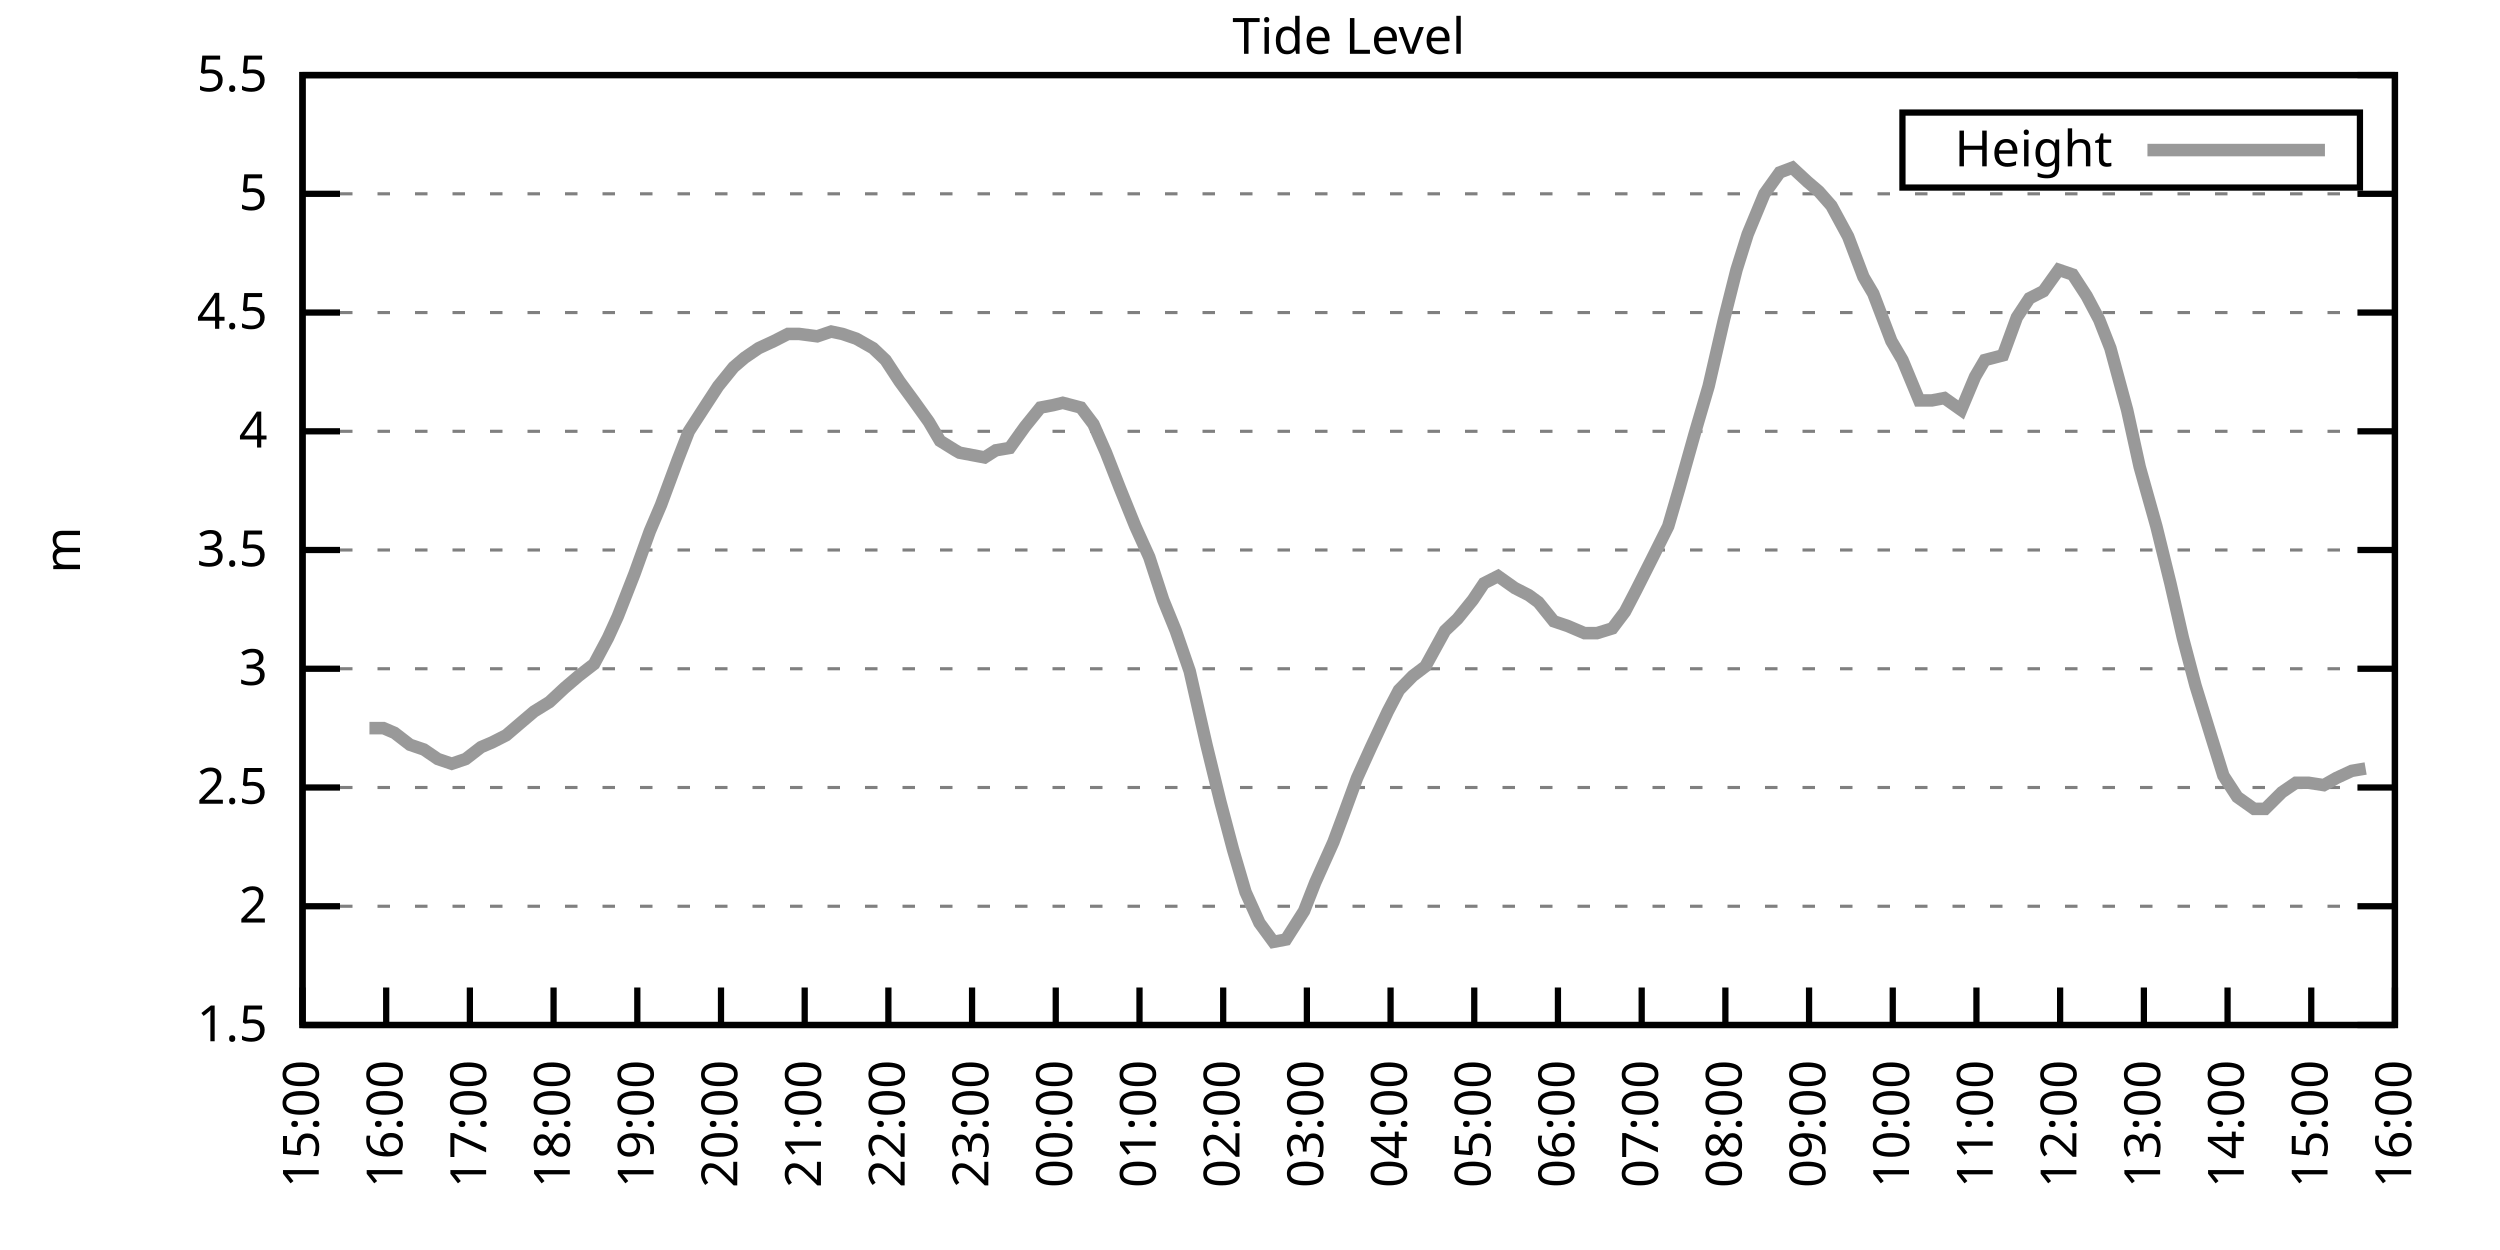
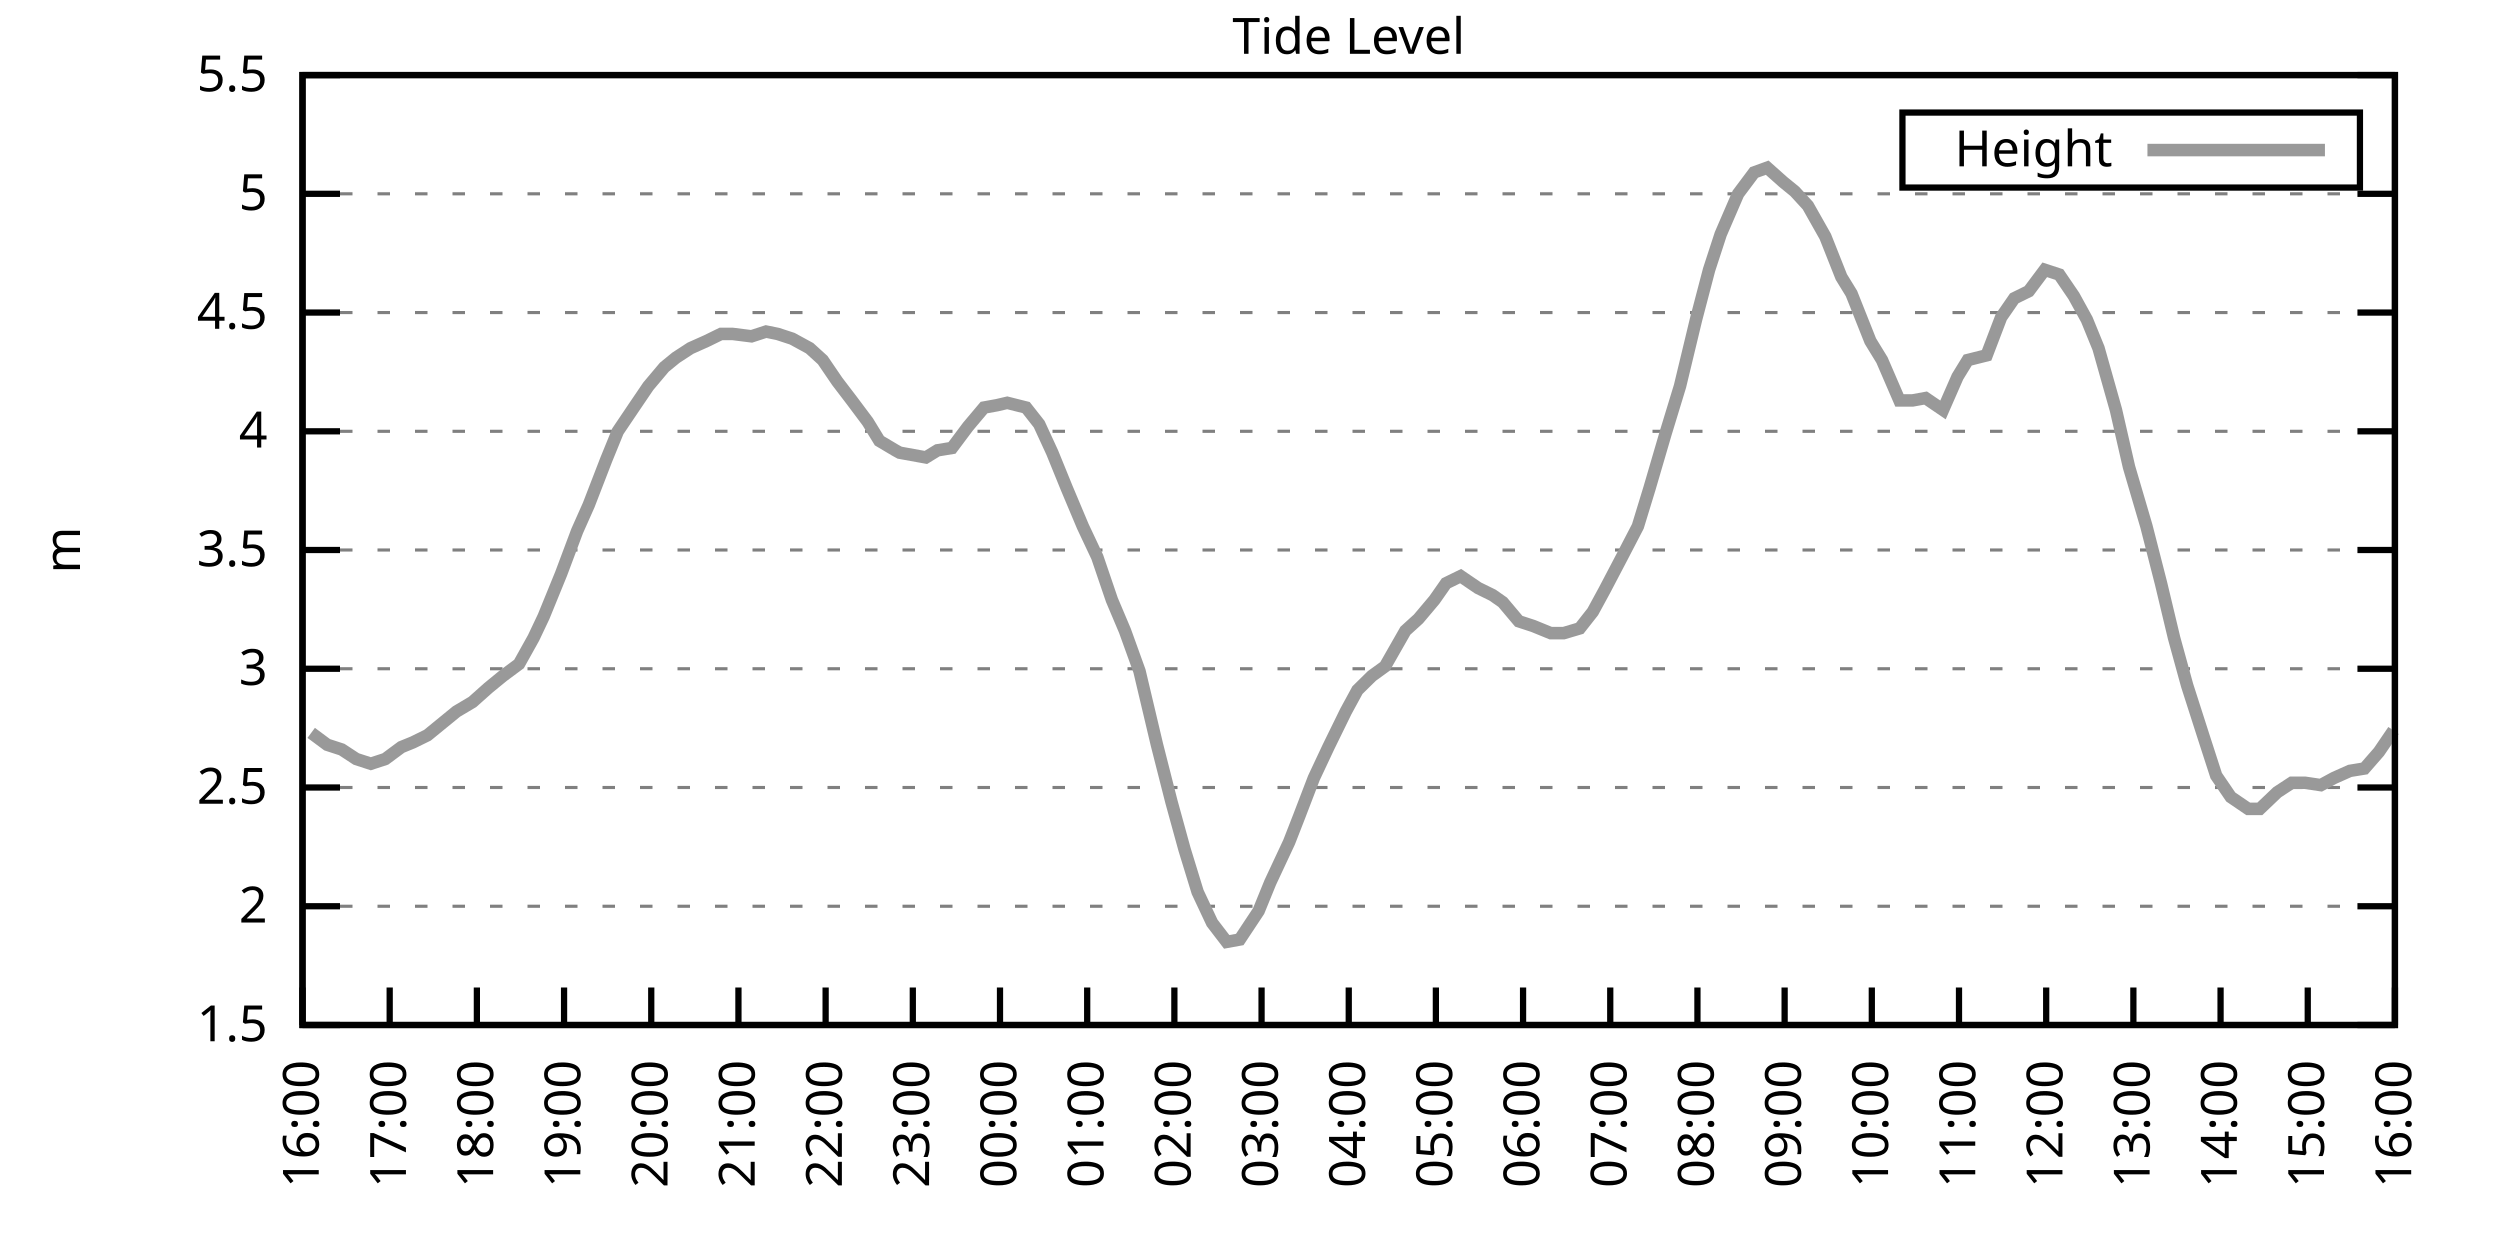
<svg xmlns="http://www.w3.org/2000/svg" xmlns:xlink="http://www.w3.org/1999/xlink" width="400" height="200" viewBox="0 0 400 200">
  <g id="gnuplot_canvas">
    <rect x="0" y="0" width="400" height="200" fill="none" />
    <defs>
      <circle id="gpDot" r="0.5" stroke-width="0.5" stroke="currentColor" />
      <path id="gpPt0" stroke-width="0.333" stroke="currentColor" d="M-1,0 h2 M0,-1 v2" />
      <path id="gpPt1" stroke-width="0.333" stroke="currentColor" d="M-1,-1 L1,1 M1,-1 L-1,1" />
      <path id="gpPt2" stroke-width="0.333" stroke="currentColor" d="M-1,0 L1,0 M0,-1 L0,1 M-1,-1 L1,1 M-1,1 L1,-1" />
      <rect id="gpPt3" stroke-width="0.333" stroke="currentColor" x="-1" y="-1" width="2" height="2" />
      <rect id="gpPt4" stroke-width="0.333" stroke="currentColor" fill="currentColor" x="-1" y="-1" width="2" height="2" />
      <circle id="gpPt5" stroke-width="0.333" stroke="currentColor" cx="0" cy="0" r="1" />
      <use xlink:href="#gpPt5" id="gpPt6" fill="currentColor" stroke="none" />
      <path id="gpPt7" stroke-width="0.333" stroke="currentColor" d="M0,-1.33 L-1.33,0.67 L1.33,0.67 z" />
      <use xlink:href="#gpPt7" id="gpPt8" fill="currentColor" stroke="none" />
      <use xlink:href="#gpPt7" id="gpPt9" stroke="currentColor" transform="rotate(180)" />
      <use xlink:href="#gpPt9" id="gpPt10" fill="currentColor" stroke="none" />
      <use xlink:href="#gpPt3" id="gpPt11" stroke="currentColor" transform="rotate(45)" />
      <use xlink:href="#gpPt11" id="gpPt12" fill="currentColor" stroke="none" />
      <path id="gpPt13" stroke-width="0.333" stroke="currentColor" d="M0,1.330 L1.265,0.411 L0.782,-1.067 L-0.782,-1.076 L-1.265,0.411 z" />
      <use xlink:href="#gpPt13" id="gpPt14" fill="currentColor" stroke="none" />
      <filter id="textbox" filterUnits="objectBoundingBox" x="0" y="0" height="1" width="1">
        <feFlood flood-color="white" flood-opacity="1" result="bgnd" />
        <feComposite in="SourceGraphic" in2="bgnd" operator="atop" />
      </filter>
      <filter id="greybox" filterUnits="objectBoundingBox" x="0" y="0" height="1" width="1">
        <feFlood flood-color="lightgrey" flood-opacity="1" result="grey" />
        <feComposite in="SourceGraphic" in2="grey" operator="atop" />
      </filter>
    </defs>
    <g fill="none" color="white" stroke="currentColor" stroke-width="1.00" stroke-linecap="butt" stroke-linejoin="miter">
</g>
    <g fill="none" color="black" stroke="currentColor" stroke-width="1.00" stroke-linecap="butt" stroke-linejoin="miter">
      <g stroke="none" shape-rendering="crispEdges">
        <polygon fill="rgb(255, 255, 255)" points="48.40,164.00 383.18,164.00 383.18,12.02 48.40,12.02 " />
      </g>
    </g>
    <g fill="none" color="black" stroke="currentColor" stroke-width="1.00" stroke-linecap="butt" stroke-linejoin="miter">
</g>
    <g fill="none" color="black" stroke="black" stroke-width="0.50" stroke-linecap="butt" stroke-linejoin="miter">
</g>
    <g fill="none" color="gray" stroke="currentColor" stroke-width="0.50" stroke-linecap="butt" stroke-linejoin="miter">
      <path stroke="gray" stroke-dasharray="2,4" class="gridline" d="M48.40,164.00 L383.19,164.00  " />
    </g>
    <g fill="none" color="gray" stroke="gray" stroke-width="1.00" stroke-linecap="butt" stroke-linejoin="miter">
</g>
    <g fill="none" color="black" stroke="currentColor" stroke-width="1.00" stroke-linecap="butt" stroke-linejoin="miter">
      <path stroke="black" d="M48.40,164.00 L54.40,164.00 M383.19,164.00 L377.19,164.00  " />
      <g transform="translate(42.80,166.60)" stroke="none" fill="black" font-family="Sans" font-size="8.00" text-anchor="end">
        <text>
          <tspan font-family="Sans"> 1.5</tspan>
        </text>
      </g>
    </g>
    <g fill="none" color="black" stroke="currentColor" stroke-width="1.00" stroke-linecap="butt" stroke-linejoin="miter">
</g>
    <g fill="none" color="black" stroke="black" stroke-width="0.50" stroke-linecap="butt" stroke-linejoin="miter">
</g>
    <g fill="none" color="gray" stroke="currentColor" stroke-width="0.50" stroke-linecap="butt" stroke-linejoin="miter">
      <path stroke="gray" stroke-dasharray="2,4" class="gridline" d="M48.40,145.00 L383.19,145.00  " />
    </g>
    <g fill="none" color="gray" stroke="gray" stroke-width="1.00" stroke-linecap="butt" stroke-linejoin="miter">
</g>
    <g fill="none" color="black" stroke="currentColor" stroke-width="1.00" stroke-linecap="butt" stroke-linejoin="miter">
      <path stroke="black" d="M48.40,145.00 L54.40,145.00 M383.19,145.00 L377.19,145.00  " />
      <g transform="translate(42.80,147.60)" stroke="none" fill="black" font-family="Sans" font-size="8.00" text-anchor="end">
        <text>
          <tspan font-family="Sans"> 2</tspan>
        </text>
      </g>
    </g>
    <g fill="none" color="black" stroke="currentColor" stroke-width="1.00" stroke-linecap="butt" stroke-linejoin="miter">
</g>
    <g fill="none" color="black" stroke="black" stroke-width="0.50" stroke-linecap="butt" stroke-linejoin="miter">
</g>
    <g fill="none" color="gray" stroke="currentColor" stroke-width="0.50" stroke-linecap="butt" stroke-linejoin="miter">
      <path stroke="gray" stroke-dasharray="2,4" class="gridline" d="M48.40,126.00 L383.19,126.00  " />
    </g>
    <g fill="none" color="gray" stroke="gray" stroke-width="1.00" stroke-linecap="butt" stroke-linejoin="miter">
</g>
    <g fill="none" color="black" stroke="currentColor" stroke-width="1.00" stroke-linecap="butt" stroke-linejoin="miter">
      <path stroke="black" d="M48.40,126.00 L54.40,126.00 M383.19,126.00 L377.19,126.00  " />
      <g transform="translate(42.80,128.60)" stroke="none" fill="black" font-family="Sans" font-size="8.00" text-anchor="end">
        <text>
          <tspan font-family="Sans"> 2.5</tspan>
        </text>
      </g>
    </g>
    <g fill="none" color="black" stroke="currentColor" stroke-width="1.00" stroke-linecap="butt" stroke-linejoin="miter">
</g>
    <g fill="none" color="black" stroke="black" stroke-width="0.50" stroke-linecap="butt" stroke-linejoin="miter">
</g>
    <g fill="none" color="gray" stroke="currentColor" stroke-width="0.50" stroke-linecap="butt" stroke-linejoin="miter">
      <path stroke="gray" stroke-dasharray="2,4" class="gridline" d="M48.40,107.00 L383.19,107.00  " />
    </g>
    <g fill="none" color="gray" stroke="gray" stroke-width="1.00" stroke-linecap="butt" stroke-linejoin="miter">
</g>
    <g fill="none" color="black" stroke="currentColor" stroke-width="1.00" stroke-linecap="butt" stroke-linejoin="miter">
      <path stroke="black" d="M48.40,107.00 L54.40,107.00 M383.19,107.00 L377.19,107.00  " />
      <g transform="translate(42.80,109.60)" stroke="none" fill="black" font-family="Sans" font-size="8.00" text-anchor="end">
        <text>
          <tspan font-family="Sans"> 3</tspan>
        </text>
      </g>
    </g>
    <g fill="none" color="black" stroke="currentColor" stroke-width="1.00" stroke-linecap="butt" stroke-linejoin="miter">
</g>
    <g fill="none" color="black" stroke="black" stroke-width="0.50" stroke-linecap="butt" stroke-linejoin="miter">
</g>
    <g fill="none" color="gray" stroke="currentColor" stroke-width="0.50" stroke-linecap="butt" stroke-linejoin="miter">
      <path stroke="gray" stroke-dasharray="2,4" class="gridline" d="M48.40,88.00 L383.19,88.00  " />
    </g>
    <g fill="none" color="gray" stroke="gray" stroke-width="1.00" stroke-linecap="butt" stroke-linejoin="miter">
</g>
    <g fill="none" color="black" stroke="currentColor" stroke-width="1.00" stroke-linecap="butt" stroke-linejoin="miter">
      <path stroke="black" d="M48.40,88.00 L54.40,88.00 M383.19,88.00 L377.19,88.00  " />
      <g transform="translate(42.80,90.60)" stroke="none" fill="black" font-family="Sans" font-size="8.00" text-anchor="end">
        <text>
          <tspan font-family="Sans"> 3.5</tspan>
        </text>
      </g>
    </g>
    <g fill="none" color="black" stroke="currentColor" stroke-width="1.00" stroke-linecap="butt" stroke-linejoin="miter">
</g>
    <g fill="none" color="black" stroke="black" stroke-width="0.50" stroke-linecap="butt" stroke-linejoin="miter">
</g>
    <g fill="none" color="gray" stroke="currentColor" stroke-width="0.50" stroke-linecap="butt" stroke-linejoin="miter">
      <path stroke="gray" stroke-dasharray="2,4" class="gridline" d="M48.40,69.01 L383.19,69.01  " />
    </g>
    <g fill="none" color="gray" stroke="gray" stroke-width="1.00" stroke-linecap="butt" stroke-linejoin="miter">
</g>
    <g fill="none" color="black" stroke="currentColor" stroke-width="1.00" stroke-linecap="butt" stroke-linejoin="miter">
      <path stroke="black" d="M48.40,69.01 L54.40,69.01 M383.19,69.01 L377.19,69.01  " />
      <g transform="translate(42.80,71.61)" stroke="none" fill="black" font-family="Sans" font-size="8.00" text-anchor="end">
        <text>
          <tspan font-family="Sans"> 4</tspan>
        </text>
      </g>
    </g>
    <g fill="none" color="black" stroke="currentColor" stroke-width="1.00" stroke-linecap="butt" stroke-linejoin="miter">
</g>
    <g fill="none" color="black" stroke="black" stroke-width="0.50" stroke-linecap="butt" stroke-linejoin="miter">
</g>
    <g fill="none" color="gray" stroke="currentColor" stroke-width="0.50" stroke-linecap="butt" stroke-linejoin="miter">
      <path stroke="gray" stroke-dasharray="2,4" class="gridline" d="M48.40,50.01 L383.19,50.01  " />
    </g>
    <g fill="none" color="gray" stroke="gray" stroke-width="1.00" stroke-linecap="butt" stroke-linejoin="miter">
</g>
    <g fill="none" color="black" stroke="currentColor" stroke-width="1.00" stroke-linecap="butt" stroke-linejoin="miter">
      <path stroke="black" d="M48.40,50.01 L54.40,50.01 M383.19,50.01 L377.19,50.01  " />
      <g transform="translate(42.80,52.61)" stroke="none" fill="black" font-family="Sans" font-size="8.00" text-anchor="end">
        <text>
          <tspan font-family="Sans"> 4.5</tspan>
        </text>
      </g>
    </g>
    <g fill="none" color="black" stroke="currentColor" stroke-width="1.00" stroke-linecap="butt" stroke-linejoin="miter">
</g>
    <g fill="none" color="black" stroke="black" stroke-width="0.50" stroke-linecap="butt" stroke-linejoin="miter">
</g>
    <g fill="none" color="gray" stroke="currentColor" stroke-width="0.50" stroke-linecap="butt" stroke-linejoin="miter">
      <path stroke="gray" stroke-dasharray="2,4" class="gridline" d="M48.40,31.01 L383.19,31.01  " />
    </g>
    <g fill="none" color="gray" stroke="gray" stroke-width="1.00" stroke-linecap="butt" stroke-linejoin="miter">
</g>
    <g fill="none" color="black" stroke="currentColor" stroke-width="1.00" stroke-linecap="butt" stroke-linejoin="miter">
      <path stroke="black" d="M48.40,31.01 L54.40,31.01 M383.19,31.01 L377.19,31.01  " />
      <g transform="translate(42.80,33.61)" stroke="none" fill="black" font-family="Sans" font-size="8.00" text-anchor="end">
        <text>
          <tspan font-family="Sans"> 5</tspan>
        </text>
      </g>
    </g>
    <g fill="none" color="black" stroke="currentColor" stroke-width="1.00" stroke-linecap="butt" stroke-linejoin="miter">
</g>
    <g fill="none" color="black" stroke="black" stroke-width="0.50" stroke-linecap="butt" stroke-linejoin="miter">
</g>
    <g fill="none" color="gray" stroke="currentColor" stroke-width="0.50" stroke-linecap="butt" stroke-linejoin="miter">
      <path stroke="gray" stroke-dasharray="2,4" class="gridline" d="M48.40,12.01 L383.19,12.01  " />
    </g>
    <g fill="none" color="gray" stroke="gray" stroke-width="1.00" stroke-linecap="butt" stroke-linejoin="miter">
</g>
    <g fill="none" color="black" stroke="currentColor" stroke-width="1.00" stroke-linecap="butt" stroke-linejoin="miter">
      <path stroke="black" d="M48.40,12.01 L54.40,12.01 M383.19,12.01 L377.19,12.01  " />
      <g transform="translate(42.80,14.61)" stroke="none" fill="black" font-family="Sans" font-size="8.00" text-anchor="end">
        <text>
          <tspan font-family="Sans"> 5.5</tspan>
        </text>
      </g>
    </g>
    <g fill="none" color="black" stroke="currentColor" stroke-width="1.00" stroke-linecap="butt" stroke-linejoin="miter">
      <path stroke="black" d="M48.40,164.00 L48.40,158.00  " />
      <g transform="translate(51.00,169.60) rotate(270.00)" stroke="none" fill="black" font-family="Sans" font-size="8.00" text-anchor="end">
        <text>
-           <tspan font-family="Sans">15:00</tspan>
-         </text>
-       </g>
-     </g>
-     <g fill="none" color="black" stroke="currentColor" stroke-width="1.00" stroke-linecap="butt" stroke-linejoin="miter">
-       <path stroke="black" d="M61.79,164.00 L61.79,158.00  " />
-       <g transform="translate(64.39,169.60) rotate(270.00)" stroke="none" fill="black" font-family="Sans" font-size="8.00" text-anchor="end">
-         <text>
          <tspan font-family="Sans">16:00</tspan>
        </text>
      </g>
    </g>
    <g fill="none" color="black" stroke="currentColor" stroke-width="1.00" stroke-linecap="butt" stroke-linejoin="miter">
-       <path stroke="black" d="M75.18,164.00 L75.18,158.00  " />
-       <g transform="translate(77.78,169.60) rotate(270.00)" stroke="none" fill="black" font-family="Sans" font-size="8.00" text-anchor="end">
+       <path stroke="black" d="M62.35,164.00 L62.35,158.00  " />
+       <g transform="translate(64.95,169.60) rotate(270.00)" stroke="none" fill="black" font-family="Sans" font-size="8.00" text-anchor="end">
        <text>
          <tspan font-family="Sans">17:00</tspan>
        </text>
      </g>
    </g>
    <g fill="none" color="black" stroke="currentColor" stroke-width="1.00" stroke-linecap="butt" stroke-linejoin="miter">
-       <path stroke="black" d="M88.57,164.00 L88.57,158.00  " />
-       <g transform="translate(91.17,169.60) rotate(270.00)" stroke="none" fill="black" font-family="Sans" font-size="8.00" text-anchor="end">
+       <path stroke="black" d="M76.30,164.00 L76.30,158.00  " />
+       <g transform="translate(78.90,169.60) rotate(270.00)" stroke="none" fill="black" font-family="Sans" font-size="8.00" text-anchor="end">
        <text>
          <tspan font-family="Sans">18:00</tspan>
        </text>
      </g>
    </g>
    <g fill="none" color="black" stroke="currentColor" stroke-width="1.00" stroke-linecap="butt" stroke-linejoin="miter">
-       <path stroke="black" d="M101.97,164.00 L101.97,158.00  " />
-       <g transform="translate(104.57,169.60) rotate(270.00)" stroke="none" fill="black" font-family="Sans" font-size="8.00" text-anchor="end">
+       <path stroke="black" d="M90.25,164.00 L90.25,158.00  " />
+       <g transform="translate(92.85,169.60) rotate(270.00)" stroke="none" fill="black" font-family="Sans" font-size="8.00" text-anchor="end">
        <text>
          <tspan font-family="Sans">19:00</tspan>
        </text>
      </g>
    </g>
    <g fill="none" color="black" stroke="currentColor" stroke-width="1.00" stroke-linecap="butt" stroke-linejoin="miter">
-       <path stroke="black" d="M115.36,164.00 L115.36,158.00  " />
-       <g transform="translate(117.96,169.60) rotate(270.00)" stroke="none" fill="black" font-family="Sans" font-size="8.00" text-anchor="end">
+       <path stroke="black" d="M104.20,164.00 L104.20,158.00  " />
+       <g transform="translate(106.80,169.60) rotate(270.00)" stroke="none" fill="black" font-family="Sans" font-size="8.00" text-anchor="end">
        <text>
          <tspan font-family="Sans">20:00</tspan>
        </text>
      </g>
    </g>
    <g fill="none" color="black" stroke="currentColor" stroke-width="1.00" stroke-linecap="butt" stroke-linejoin="miter">
-       <path stroke="black" d="M128.75,164.00 L128.75,158.00  " />
-       <g transform="translate(131.35,169.60) rotate(270.00)" stroke="none" fill="black" font-family="Sans" font-size="8.00" text-anchor="end">
+       <path stroke="black" d="M118.15,164.00 L118.15,158.00  " />
+       <g transform="translate(120.75,169.60) rotate(270.00)" stroke="none" fill="black" font-family="Sans" font-size="8.00" text-anchor="end">
        <text>
          <tspan font-family="Sans">21:00</tspan>
        </text>
      </g>
    </g>
    <g fill="none" color="black" stroke="currentColor" stroke-width="1.00" stroke-linecap="butt" stroke-linejoin="miter">
-       <path stroke="black" d="M142.14,164.00 L142.14,158.00  " />
-       <g transform="translate(144.74,169.60) rotate(270.00)" stroke="none" fill="black" font-family="Sans" font-size="8.00" text-anchor="end">
+       <path stroke="black" d="M132.10,164.00 L132.10,158.00  " />
+       <g transform="translate(134.70,169.60) rotate(270.00)" stroke="none" fill="black" font-family="Sans" font-size="8.00" text-anchor="end">
        <text>
          <tspan font-family="Sans">22:00</tspan>
        </text>
      </g>
    </g>
    <g fill="none" color="black" stroke="currentColor" stroke-width="1.00" stroke-linecap="butt" stroke-linejoin="miter">
-       <path stroke="black" d="M155.53,164.00 L155.53,158.00  " />
-       <g transform="translate(158.13,169.60) rotate(270.00)" stroke="none" fill="black" font-family="Sans" font-size="8.00" text-anchor="end">
+       <path stroke="black" d="M146.05,164.00 L146.05,158.00  " />
+       <g transform="translate(148.65,169.60) rotate(270.00)" stroke="none" fill="black" font-family="Sans" font-size="8.00" text-anchor="end">
        <text>
          <tspan font-family="Sans">23:00</tspan>
        </text>
      </g>
    </g>
    <g fill="none" color="black" stroke="currentColor" stroke-width="1.00" stroke-linecap="butt" stroke-linejoin="miter">
-       <path stroke="black" d="M168.92,164.00 L168.92,158.00  " />
-       <g transform="translate(171.52,169.60) rotate(270.00)" stroke="none" fill="black" font-family="Sans" font-size="8.00" text-anchor="end">
+       <path stroke="black" d="M160.00,164.00 L160.00,158.00  " />
+       <g transform="translate(162.60,169.60) rotate(270.00)" stroke="none" fill="black" font-family="Sans" font-size="8.00" text-anchor="end">
        <text>
          <tspan font-family="Sans">00:00</tspan>
        </text>
      </g>
    </g>
    <g fill="none" color="black" stroke="currentColor" stroke-width="1.00" stroke-linecap="butt" stroke-linejoin="miter">
-       <path stroke="black" d="M182.32,164.00 L182.32,158.00  " />
-       <g transform="translate(184.92,169.60) rotate(270.00)" stroke="none" fill="black" font-family="Sans" font-size="8.00" text-anchor="end">
+       <path stroke="black" d="M173.95,164.00 L173.95,158.00  " />
+       <g transform="translate(176.55,169.60) rotate(270.00)" stroke="none" fill="black" font-family="Sans" font-size="8.00" text-anchor="end">
        <text>
          <tspan font-family="Sans">01:00</tspan>
        </text>
      </g>
    </g>
    <g fill="none" color="black" stroke="currentColor" stroke-width="1.00" stroke-linecap="butt" stroke-linejoin="miter">
-       <path stroke="black" d="M195.71,164.00 L195.71,158.00  " />
-       <g transform="translate(198.31,169.60) rotate(270.00)" stroke="none" fill="black" font-family="Sans" font-size="8.00" text-anchor="end">
+       <path stroke="black" d="M187.90,164.00 L187.90,158.00  " />
+       <g transform="translate(190.50,169.60) rotate(270.00)" stroke="none" fill="black" font-family="Sans" font-size="8.00" text-anchor="end">
        <text>
          <tspan font-family="Sans">02:00</tspan>
        </text>
      </g>
    </g>
    <g fill="none" color="black" stroke="currentColor" stroke-width="1.00" stroke-linecap="butt" stroke-linejoin="miter">
-       <path stroke="black" d="M209.10,164.00 L209.10,158.00  " />
-       <g transform="translate(211.70,169.60) rotate(270.00)" stroke="none" fill="black" font-family="Sans" font-size="8.00" text-anchor="end">
+       <path stroke="black" d="M201.85,164.00 L201.85,158.00  " />
+       <g transform="translate(204.45,169.60) rotate(270.00)" stroke="none" fill="black" font-family="Sans" font-size="8.00" text-anchor="end">
        <text>
          <tspan font-family="Sans">03:00</tspan>
        </text>
      </g>
    </g>
    <g fill="none" color="black" stroke="currentColor" stroke-width="1.00" stroke-linecap="butt" stroke-linejoin="miter">
-       <path stroke="black" d="M222.49,164.00 L222.49,158.00  " />
-       <g transform="translate(225.09,169.60) rotate(270.00)" stroke="none" fill="black" font-family="Sans" font-size="8.00" text-anchor="end">
+       <path stroke="black" d="M215.80,164.00 L215.80,158.00  " />
+       <g transform="translate(218.40,169.60) rotate(270.00)" stroke="none" fill="black" font-family="Sans" font-size="8.00" text-anchor="end">
        <text>
          <tspan font-family="Sans">04:00</tspan>
        </text>
      </g>
    </g>
    <g fill="none" color="black" stroke="currentColor" stroke-width="1.00" stroke-linecap="butt" stroke-linejoin="miter">
-       <path stroke="black" d="M235.88,164.00 L235.88,158.00  " />
-       <g transform="translate(238.48,169.60) rotate(270.00)" stroke="none" fill="black" font-family="Sans" font-size="8.00" text-anchor="end">
+       <path stroke="black" d="M229.74,164.00 L229.74,158.00  " />
+       <g transform="translate(232.34,169.60) rotate(270.00)" stroke="none" fill="black" font-family="Sans" font-size="8.00" text-anchor="end">
        <text>
          <tspan font-family="Sans">05:00</tspan>
        </text>
      </g>
    </g>
    <g fill="none" color="black" stroke="currentColor" stroke-width="1.00" stroke-linecap="butt" stroke-linejoin="miter">
-       <path stroke="black" d="M249.27,164.00 L249.27,158.00  " />
-       <g transform="translate(251.87,169.60) rotate(270.00)" stroke="none" fill="black" font-family="Sans" font-size="8.00" text-anchor="end">
+       <path stroke="black" d="M243.69,164.00 L243.69,158.00  " />
+       <g transform="translate(246.29,169.60) rotate(270.00)" stroke="none" fill="black" font-family="Sans" font-size="8.00" text-anchor="end">
        <text>
          <tspan font-family="Sans">06:00</tspan>
        </text>
      </g>
    </g>
    <g fill="none" color="black" stroke="currentColor" stroke-width="1.00" stroke-linecap="butt" stroke-linejoin="miter">
-       <path stroke="black" d="M262.67,164.00 L262.67,158.00  " />
-       <g transform="translate(265.27,169.60) rotate(270.00)" stroke="none" fill="black" font-family="Sans" font-size="8.00" text-anchor="end">
+       <path stroke="black" d="M257.64,164.00 L257.64,158.00  " />
+       <g transform="translate(260.24,169.60) rotate(270.00)" stroke="none" fill="black" font-family="Sans" font-size="8.00" text-anchor="end">
        <text>
          <tspan font-family="Sans">07:00</tspan>
        </text>
      </g>
    </g>
    <g fill="none" color="black" stroke="currentColor" stroke-width="1.00" stroke-linecap="butt" stroke-linejoin="miter">
-       <path stroke="black" d="M276.06,164.00 L276.06,158.00  " />
-       <g transform="translate(278.66,169.60) rotate(270.00)" stroke="none" fill="black" font-family="Sans" font-size="8.00" text-anchor="end">
+       <path stroke="black" d="M271.59,164.00 L271.59,158.00  " />
+       <g transform="translate(274.19,169.60) rotate(270.00)" stroke="none" fill="black" font-family="Sans" font-size="8.00" text-anchor="end">
        <text>
          <tspan font-family="Sans">08:00</tspan>
        </text>
      </g>
    </g>
    <g fill="none" color="black" stroke="currentColor" stroke-width="1.00" stroke-linecap="butt" stroke-linejoin="miter">
-       <path stroke="black" d="M289.45,164.00 L289.45,158.00  " />
-       <g transform="translate(292.05,169.60) rotate(270.00)" stroke="none" fill="black" font-family="Sans" font-size="8.00" text-anchor="end">
+       <path stroke="black" d="M285.54,164.00 L285.54,158.00  " />
+       <g transform="translate(288.14,169.60) rotate(270.00)" stroke="none" fill="black" font-family="Sans" font-size="8.00" text-anchor="end">
        <text>
          <tspan font-family="Sans">09:00</tspan>
        </text>
      </g>
    </g>
    <g fill="none" color="black" stroke="currentColor" stroke-width="1.00" stroke-linecap="butt" stroke-linejoin="miter">
-       <path stroke="black" d="M302.84,164.00 L302.84,158.00  " />
-       <g transform="translate(305.44,169.60) rotate(270.00)" stroke="none" fill="black" font-family="Sans" font-size="8.00" text-anchor="end">
+       <path stroke="black" d="M299.49,164.00 L299.49,158.00  " />
+       <g transform="translate(302.09,169.60) rotate(270.00)" stroke="none" fill="black" font-family="Sans" font-size="8.00" text-anchor="end">
        <text>
          <tspan font-family="Sans">10:00</tspan>
        </text>
      </g>
    </g>
    <g fill="none" color="black" stroke="currentColor" stroke-width="1.00" stroke-linecap="butt" stroke-linejoin="miter">
-       <path stroke="black" d="M316.23,164.00 L316.23,158.00  " />
-       <g transform="translate(318.83,169.60) rotate(270.00)" stroke="none" fill="black" font-family="Sans" font-size="8.00" text-anchor="end">
+       <path stroke="black" d="M313.44,164.00 L313.44,158.00  " />
+       <g transform="translate(316.04,169.60) rotate(270.00)" stroke="none" fill="black" font-family="Sans" font-size="8.00" text-anchor="end">
        <text>
          <tspan font-family="Sans">11:00</tspan>
        </text>
      </g>
    </g>
    <g fill="none" color="black" stroke="currentColor" stroke-width="1.00" stroke-linecap="butt" stroke-linejoin="miter">
-       <path stroke="black" d="M329.62,164.00 L329.62,158.00  " />
-       <g transform="translate(332.22,169.60) rotate(270.00)" stroke="none" fill="black" font-family="Sans" font-size="8.00" text-anchor="end">
+       <path stroke="black" d="M327.39,164.00 L327.39,158.00  " />
+       <g transform="translate(329.99,169.60) rotate(270.00)" stroke="none" fill="black" font-family="Sans" font-size="8.00" text-anchor="end">
        <text>
          <tspan font-family="Sans">12:00</tspan>
        </text>
      </g>
    </g>
    <g fill="none" color="black" stroke="currentColor" stroke-width="1.00" stroke-linecap="butt" stroke-linejoin="miter">
-       <path stroke="black" d="M343.02,164.00 L343.02,158.00  " />
-       <g transform="translate(345.62,169.60) rotate(270.00)" stroke="none" fill="black" font-family="Sans" font-size="8.00" text-anchor="end">
+       <path stroke="black" d="M341.34,164.00 L341.34,158.00  " />
+       <g transform="translate(343.94,169.60) rotate(270.00)" stroke="none" fill="black" font-family="Sans" font-size="8.00" text-anchor="end">
        <text>
          <tspan font-family="Sans">13:00</tspan>
        </text>
      </g>
    </g>
    <g fill="none" color="black" stroke="currentColor" stroke-width="1.00" stroke-linecap="butt" stroke-linejoin="miter">
-       <path stroke="black" d="M356.41,164.00 L356.41,158.00  " />
-       <g transform="translate(359.01,169.60) rotate(270.00)" stroke="none" fill="black" font-family="Sans" font-size="8.00" text-anchor="end">
+       <path stroke="black" d="M355.29,164.00 L355.29,158.00  " />
+       <g transform="translate(357.89,169.60) rotate(270.00)" stroke="none" fill="black" font-family="Sans" font-size="8.00" text-anchor="end">
        <text>
          <tspan font-family="Sans">14:00</tspan>
        </text>
      </g>
    </g>
    <g fill="none" color="black" stroke="currentColor" stroke-width="1.00" stroke-linecap="butt" stroke-linejoin="miter">
-       <path stroke="black" d="M369.80,164.00 L369.80,158.00  " />
-       <g transform="translate(372.40,169.60) rotate(270.00)" stroke="none" fill="black" font-family="Sans" font-size="8.00" text-anchor="end">
+       <path stroke="black" d="M369.24,164.00 L369.24,158.00  " />
+       <g transform="translate(371.84,169.60) rotate(270.00)" stroke="none" fill="black" font-family="Sans" font-size="8.00" text-anchor="end">
        <text>
          <tspan font-family="Sans">15:00</tspan>
        </text>
      </g>
    </g>
    <g fill="none" color="black" stroke="currentColor" stroke-width="1.00" stroke-linecap="butt" stroke-linejoin="miter">
      <path stroke="black" d="M383.19,164.00 L383.19,158.00  " />
      <g transform="translate(385.79,169.60) rotate(270.00)" stroke="none" fill="black" font-family="Sans" font-size="8.00" text-anchor="end">
        <text>
          <tspan font-family="Sans">16:00</tspan>
        </text>
      </g>
    </g>
    <g fill="none" color="black" stroke="currentColor" stroke-width="1.00" stroke-linecap="butt" stroke-linejoin="miter">
</g>
    <g fill="none" color="black" stroke="currentColor" stroke-width="1.00" stroke-linecap="butt" stroke-linejoin="miter">
      <path stroke="black" d="M48.40,12.01 L48.40,164.00 L383.19,164.00 L383.19,12.01 L48.40,12.01 Z  " />
    </g>
    <g fill="none" color="black" stroke="currentColor" stroke-width="1.00" stroke-linecap="butt" stroke-linejoin="miter">
</g>
    <g fill="none" color="black" stroke="currentColor" stroke-width="1.00" stroke-linecap="butt" stroke-linejoin="miter">
      <path stroke="black" d="M304.39,30.01 L304.39,18.01 L377.59,18.01 L377.59,30.01 L304.39,30.01 Z  " />
    </g>
    <g id="Tide_level_plot_1">
      <g fill="none" color="white" stroke="black" stroke-width="2.00" stroke-linecap="butt" stroke-linejoin="miter">
</g>
      <g fill="none" color="black" stroke="currentColor" stroke-width="2.00" stroke-linecap="butt" stroke-linejoin="miter">
        <g transform="translate(337.99,26.61)" stroke="none" fill="black" font-family="Sans" font-size="8.00" text-anchor="end">
          <text>
            <tspan font-family="Sans">Height</tspan>
          </text>
        </g>
      </g>
      <g fill="none" color="black" stroke="currentColor" stroke-width="2.00" stroke-linecap="butt" stroke-linejoin="miter">
-         <path stroke="rgb(153, 153, 153)" d="M343.59,24.01 L371.99,24.01 M59.11,116.50 L61.35,116.50 L63.13,117.26 L65.59,119.16 L67.82,119.92 L70.05,121.44   L72.28,122.20 L74.51,121.44 L76.97,119.54 L78.75,118.78 L80.99,117.64 L83.66,115.36 L85.45,113.84 L87.91,112.32   L90.36,110.04 L92.59,108.14 L95.05,106.24 L97.28,102.06 L98.84,98.64 L101.52,91.80 L103.98,84.97 L105.76,80.79   L108.44,73.57 L110.22,69.01 L112.68,65.21 L114.91,61.79 L117.37,58.75 L119.15,57.23 L121.38,55.71 L123.84,54.57   L126.07,53.43 L127.86,53.43 L130.76,53.81 L132.99,53.05 L134.78,53.43 L137.01,54.19 L139.69,55.71 L141.69,57.61   L143.93,61.03 L146.16,64.07 L148.61,67.49 L150.40,70.53 L152.85,72.05 L153.52,72.43 L157.54,73.19 L159.33,72.05   L161.56,71.67 L164.01,68.25 L166.47,65.21 L168.48,64.83 L170.04,64.45 L172.94,65.21 L174.95,67.87 L176.96,72.43   L179.19,78.13 L181.65,84.21 L183.88,89.14 L186.11,95.98 L188.12,100.92 L190.35,107.38 L193.03,119.16 L195.26,128.28   L197.27,135.88 L199.28,142.72 L201.51,147.66 L203.74,150.70 L205.75,150.32 L208.65,145.76 L210.44,141.20 L213.34,134.74   L214.90,130.56 L217.13,124.48 L219.37,119.54 L222.04,113.84 L223.83,110.42 L226.06,108.14 L228.07,106.62 L231.20,100.92   L233.20,99.02 L235.66,95.98 L237.44,93.32 L239.68,92.18 L242.36,94.08 L244.59,95.22 L246.15,96.36 L248.60,99.40   L250.84,100.16 L253.51,101.30 L255.52,101.30 L257.98,100.54 L259.99,97.88 L261.77,94.46 L264.45,89.14 L266.91,84.21   L268.69,78.13 L271.15,69.39 L273.38,61.79 L275.83,51.15 L277.84,43.17 L279.63,37.47 L282.31,31.01 L284.76,27.59   L286.77,26.83 L289.23,29.11 L291.01,30.63 L293.02,32.91 L295.70,37.85 L298.15,44.31 L299.72,46.97 L302.62,54.57   L304.40,57.61 L307.08,64.07 L309.09,64.07 L311.10,63.69 L313.78,65.59 L316.01,60.27 L317.57,57.61 L320.47,56.85   L322.70,50.77 L324.71,47.73 L326.95,46.59 L329.40,43.17 L331.63,43.93 L333.86,47.35 L335.87,51.15 L337.66,55.71   L340.34,65.59 L342.35,74.71 L345.02,84.21 L347.26,93.32 L349.26,102.06 L351.27,109.66 L353.73,117.64 L355.74,124.10   L357.97,127.52 L360.65,129.42 L362.43,129.42 L365.11,126.76 L367.34,125.24 L369.35,125.24 L371.81,125.62 L373.82,124.48   L376.27,123.34 L378.50,122.96  " />
+         <path stroke="rgb(153, 153, 153)" d="M343.59,24.01 L371.99,24.01 M49.79,117.26 L52.35,119.16 L54.68,119.92 L57.00,121.44 L59.33,122.20 L61.65,121.44   L64.21,119.54 L66.07,118.78 L68.39,117.64 L71.18,115.36 L73.04,113.84 L75.60,112.32 L78.16,110.04 L80.48,108.14   L83.04,106.24 L85.37,102.06 L86.99,98.64 L89.78,91.80 L92.34,84.97 L94.20,80.79 L96.99,73.57 L98.85,69.01   L101.41,65.21 L103.73,61.79 L106.29,58.75 L108.15,57.23 L110.48,55.71 L113.03,54.57 L115.36,53.43 L117.22,53.43   L120.24,53.81 L122.57,53.05 L124.43,53.43 L126.75,54.19 L129.54,55.71 L131.63,57.61 L133.96,61.03 L136.28,64.07   L138.84,67.49 L140.70,70.53 L143.26,72.05 L143.95,72.43 L148.14,73.19 L150.00,72.05 L152.32,71.67 L154.88,68.25   L157.44,65.21 L159.53,64.83 L161.16,64.45 L164.18,65.21 L166.27,67.87 L168.37,72.43 L170.69,78.13 L173.25,84.21   L175.57,89.14 L177.90,95.98 L179.99,100.92 L182.32,107.38 L185.11,119.16 L187.43,128.28 L189.52,135.88 L191.62,142.72   L193.94,147.66 L196.27,150.70 L198.36,150.32 L201.38,145.76 L203.24,141.20 L206.26,134.74 L207.89,130.56 L210.22,124.48   L212.54,119.54 L215.33,113.84 L217.19,110.42 L219.51,108.14 L221.61,106.62 L224.86,100.92 L226.95,99.02 L229.51,95.98   L231.37,93.32 L233.70,92.18 L236.49,94.08 L238.81,95.22 L240.44,96.36 L243.00,99.40 L245.32,100.16 L248.11,101.30   L250.20,101.30 L252.76,100.54 L254.85,97.88 L256.71,94.46 L259.50,89.14 L262.06,84.21 L263.92,78.13 L266.48,69.39   L268.80,61.79 L271.36,51.15 L273.45,43.17 L275.31,37.47 L278.10,31.01 L280.66,27.59 L282.75,26.83 L285.31,29.11   L287.17,30.63 L289.26,32.91 L292.05,37.85 L294.61,44.31 L296.24,46.97 L299.26,54.57 L301.12,57.61 L303.91,64.07   L306.00,64.07 L308.09,63.69 L310.88,65.59 L313.21,60.27 L314.84,57.61 L317.86,56.85 L320.18,50.77 L322.28,47.73   L324.60,46.59 L327.16,43.17 L329.48,43.93 L331.81,47.35 L333.90,51.15 L335.76,55.71 L338.55,65.59 L340.64,74.71   L343.43,84.21 L345.76,93.32 L347.85,102.06 L349.94,109.66 L352.50,117.64 L354.59,124.10 L356.92,127.52 L359.71,129.42   L361.57,129.42 L364.36,126.76 L366.68,125.24 L368.78,125.24 L371.33,125.62 L373.43,124.48 L375.98,123.34 L378.31,122.96   L380.63,120.30 L382.96,116.88  " />
      </g>
    </g>
    <g fill="none" color="black" stroke="currentColor" stroke-width="2.00" stroke-linecap="butt" stroke-linejoin="miter">
</g>
    <g fill="none" color="black" stroke="black" stroke-width="1.00" stroke-linecap="butt" stroke-linejoin="miter">
</g>
    <g fill="none" color="black" stroke="currentColor" stroke-width="1.00" stroke-linecap="butt" stroke-linejoin="miter">
      <path stroke="black" d="M48.40,12.01 L48.40,164.00 L383.19,164.00 L383.19,12.01 L48.40,12.01 Z  " />
      <g transform="translate(12.80,88.01) rotate(270.00)" stroke="none" fill="black" font-family="Sans" font-size="8.00" text-anchor="middle">
        <text>
          <tspan font-family="Sans">m</tspan>
        </text>
      </g>
    </g>
    <g fill="none" color="black" stroke="currentColor" stroke-width="1.00" stroke-linecap="butt" stroke-linejoin="miter">
</g>
    <g fill="none" color="black" stroke="currentColor" stroke-width="1.00" stroke-linecap="butt" stroke-linejoin="miter">
      <g transform="translate(215.79,8.61)" stroke="none" fill="black" font-family="Sans" font-size="8.00" text-anchor="middle">
        <text>
          <tspan font-family="Sans">Tide Level</tspan>
        </text>
      </g>
    </g>
    <g fill="none" color="black" stroke="currentColor" stroke-width="1.00" stroke-linecap="butt" stroke-linejoin="miter">
</g>
  </g>
</svg>
